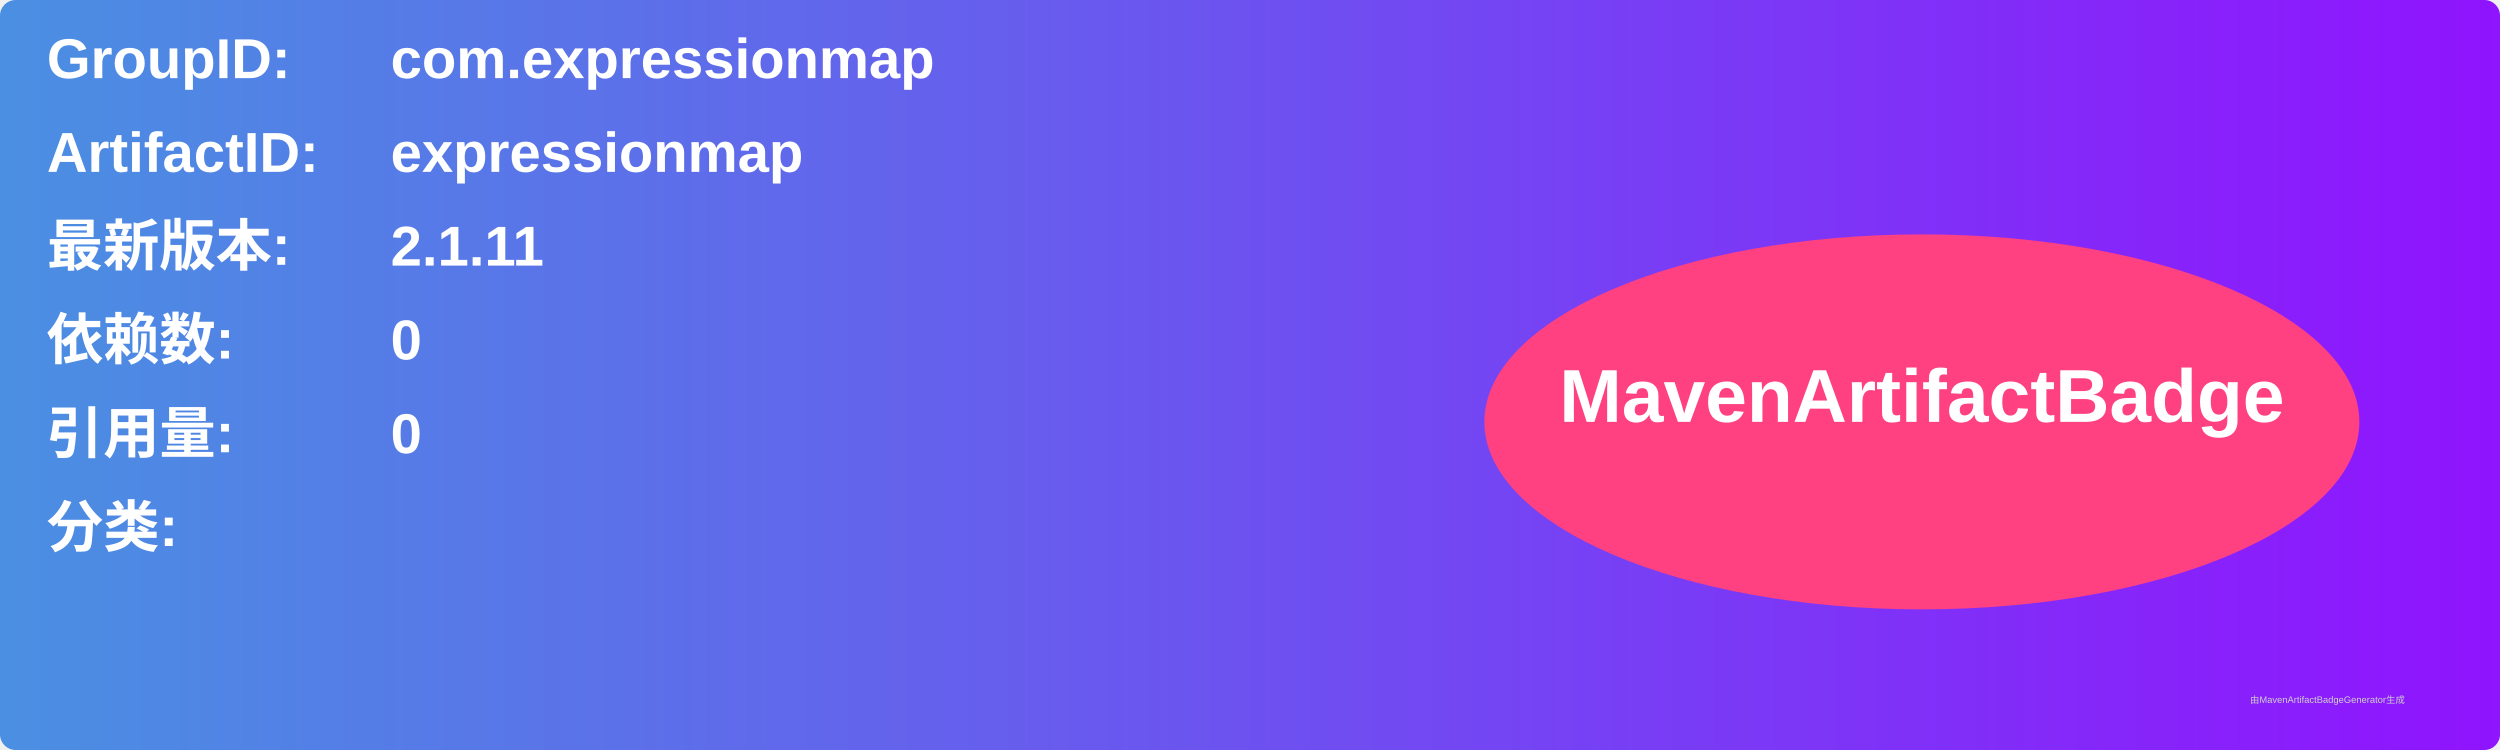
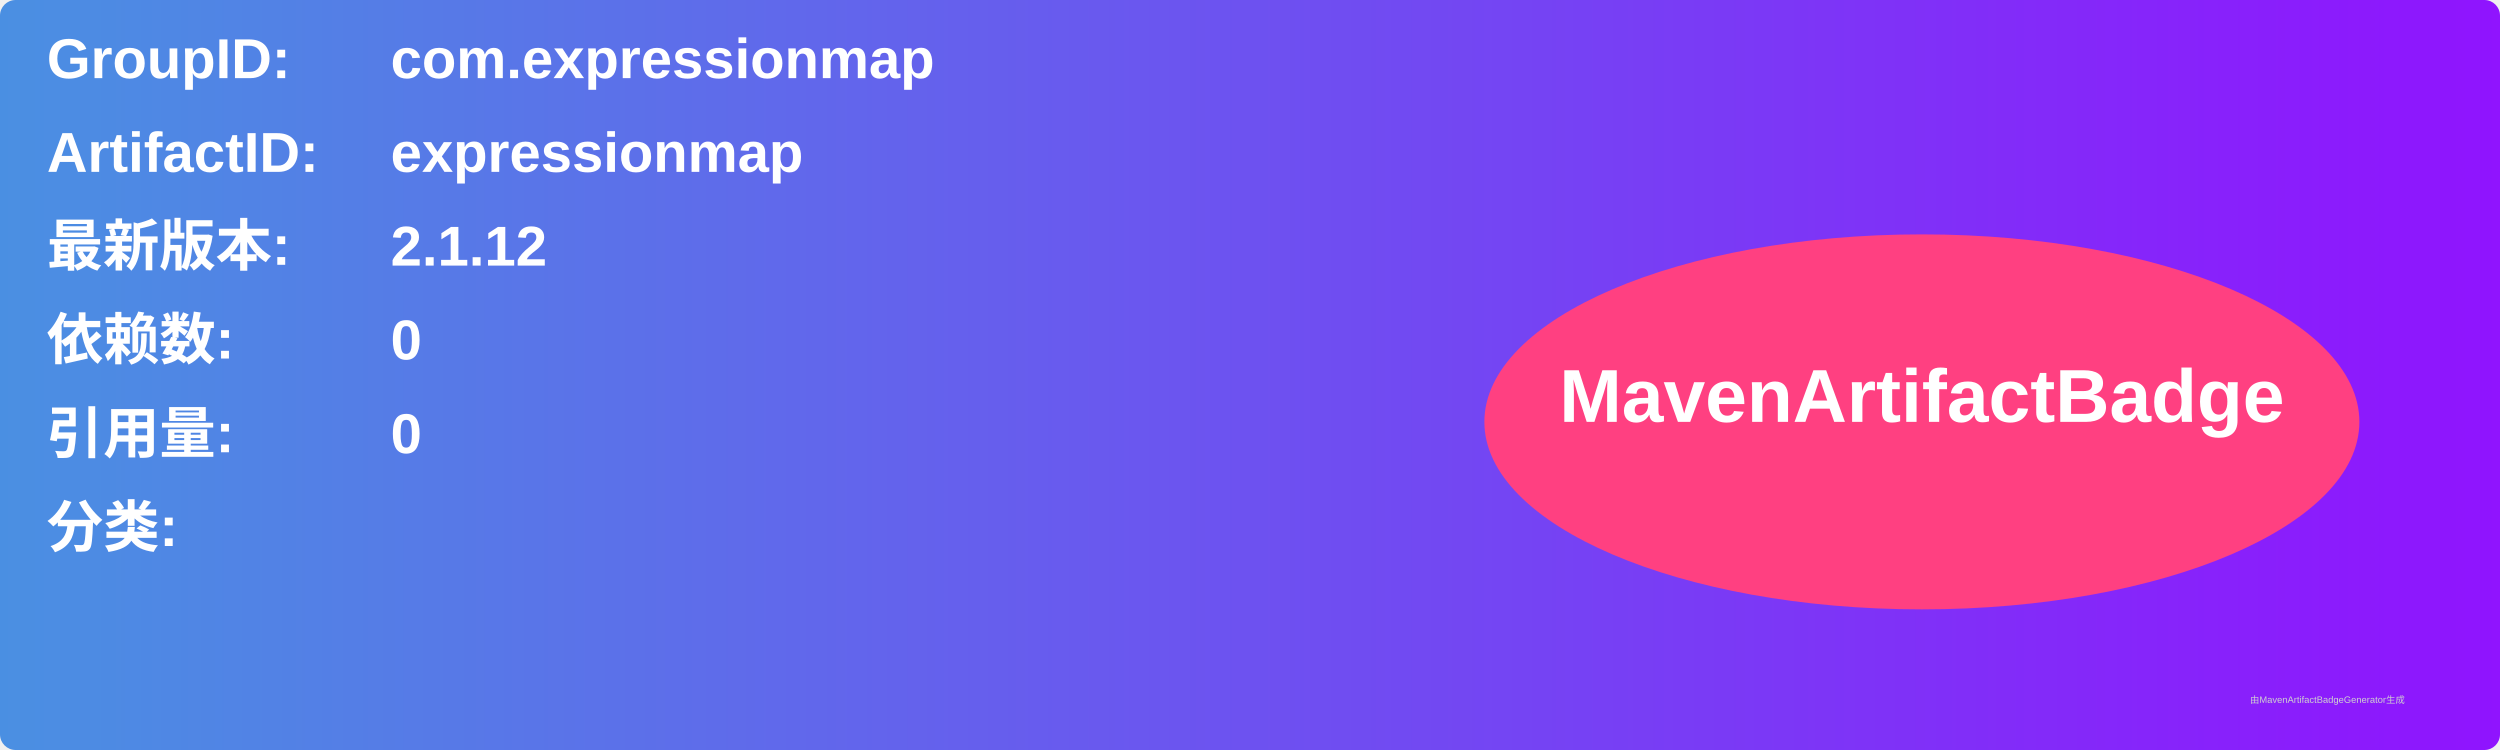
<svg xmlns="http://www.w3.org/2000/svg" width="800" height="240" viewBox="0 0 800 240">
  <linearGradient id="grad" x1="0%" y1="0%" x2="100%" y2="0%">
    <stop offset="0%" stop-color="#4a90e2" />
    <stop offset="100%" stop-color="#9013fe" />
  </linearGradient>
  <rect width="100%" height="100%" rx="5" ry="5" fill="url(#grad)" />
  <g transform="translate(15, 15)">
    <text x="0" y="10" font-family="Arial" font-size="18" fill="white" font-weight="bold" width="260">GroupID:</text>
    <text x="110" y="10" font-family="Arial" font-size="18" fill="white" font-weight="bold" width="460">com.expressionmap</text>
    <text x="0" y="40" font-family="Arial" font-size="18" fill="white" font-weight="bold" width="260">ArtifactID:</text>
    <text x="110" y="40" font-family="Arial" font-size="18" fill="white" font-weight="bold" width="460">expressionmap</text>
    <text x="0" y="70" font-family="Arial" font-size="18" fill="white" font-weight="bold">最新版本:</text>
    <text x="110" y="70" font-family="Arial" font-size="18" fill="white" font-weight="bold">
-       <tspan font-weight="bold">2.1.11</tspan>
+       <tspan font-weight="bold">2.1.12</tspan>
    </text>
    <text x="0" y="100" font-family="Arial" font-size="18" fill="white" font-weight="bold">依赖数: </text>
    <text x="110" y="100" font-family="Arial" font-size="18" fill="white">
      <tspan font-weight="bold">0</tspan>
    </text>
    <text x="0" y="130" font-family="Arial" font-size="18" fill="white" font-weight="bold">引用量: </text>
    <text x="110" y="130" font-family="Arial" font-size="18" fill="white">
      <tspan font-weight="bold">0</tspan>
    </text>
    <text x="0" y="160" font-family="Arial" font-size="18" fill="white" font-weight="bold">分类:</text>
    <text x="10" y="190" font-family="Arial" font-size="10" fill="white">
      <tspan font-weight="bold" />
    </text>
    <ellipse cx="600" cy="120" rx="140" ry="60" fill="#ff4081" />
    <text x="600" y="120" text-anchor="middle" font-family="Arial" font-size="24" fill="white" font-weight="bold">MavenArtifactBadge</text>
  </g>
  <text x="720" y="225" font-family="Arial" font-size="3" fill="#d0d0d0">由MavenArtifactBadgeGenerator生成</text>
</svg>
